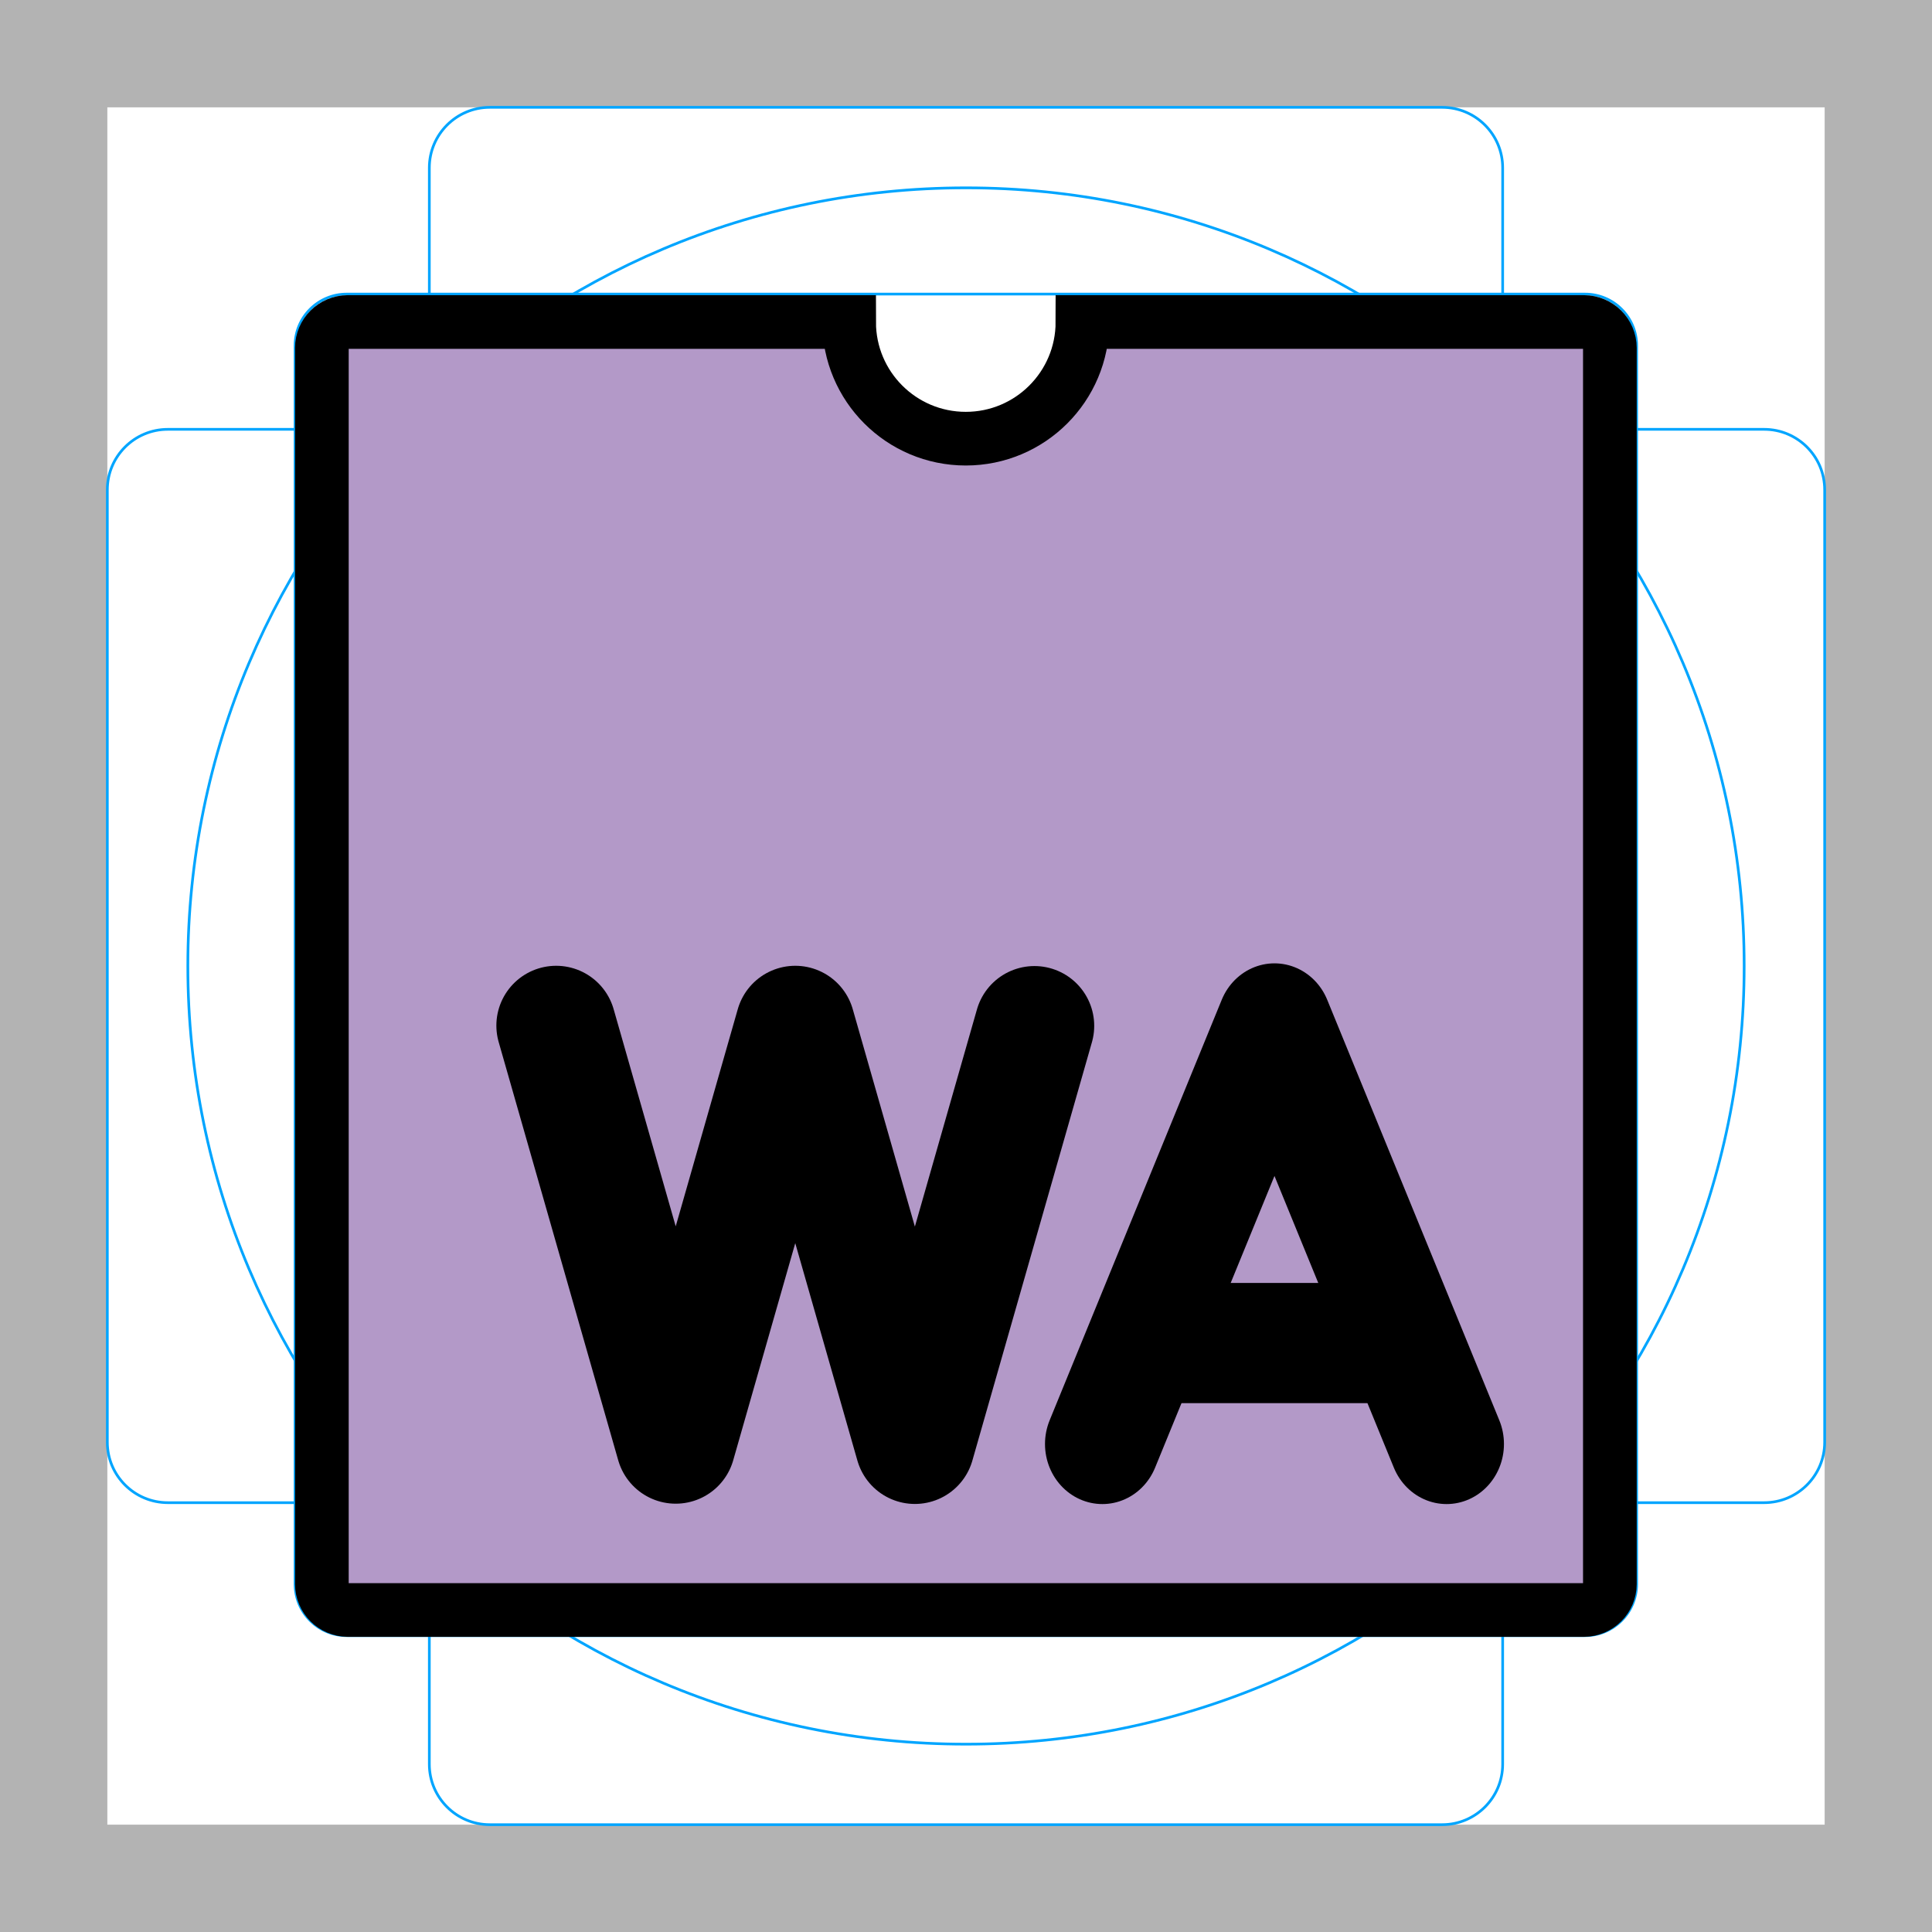
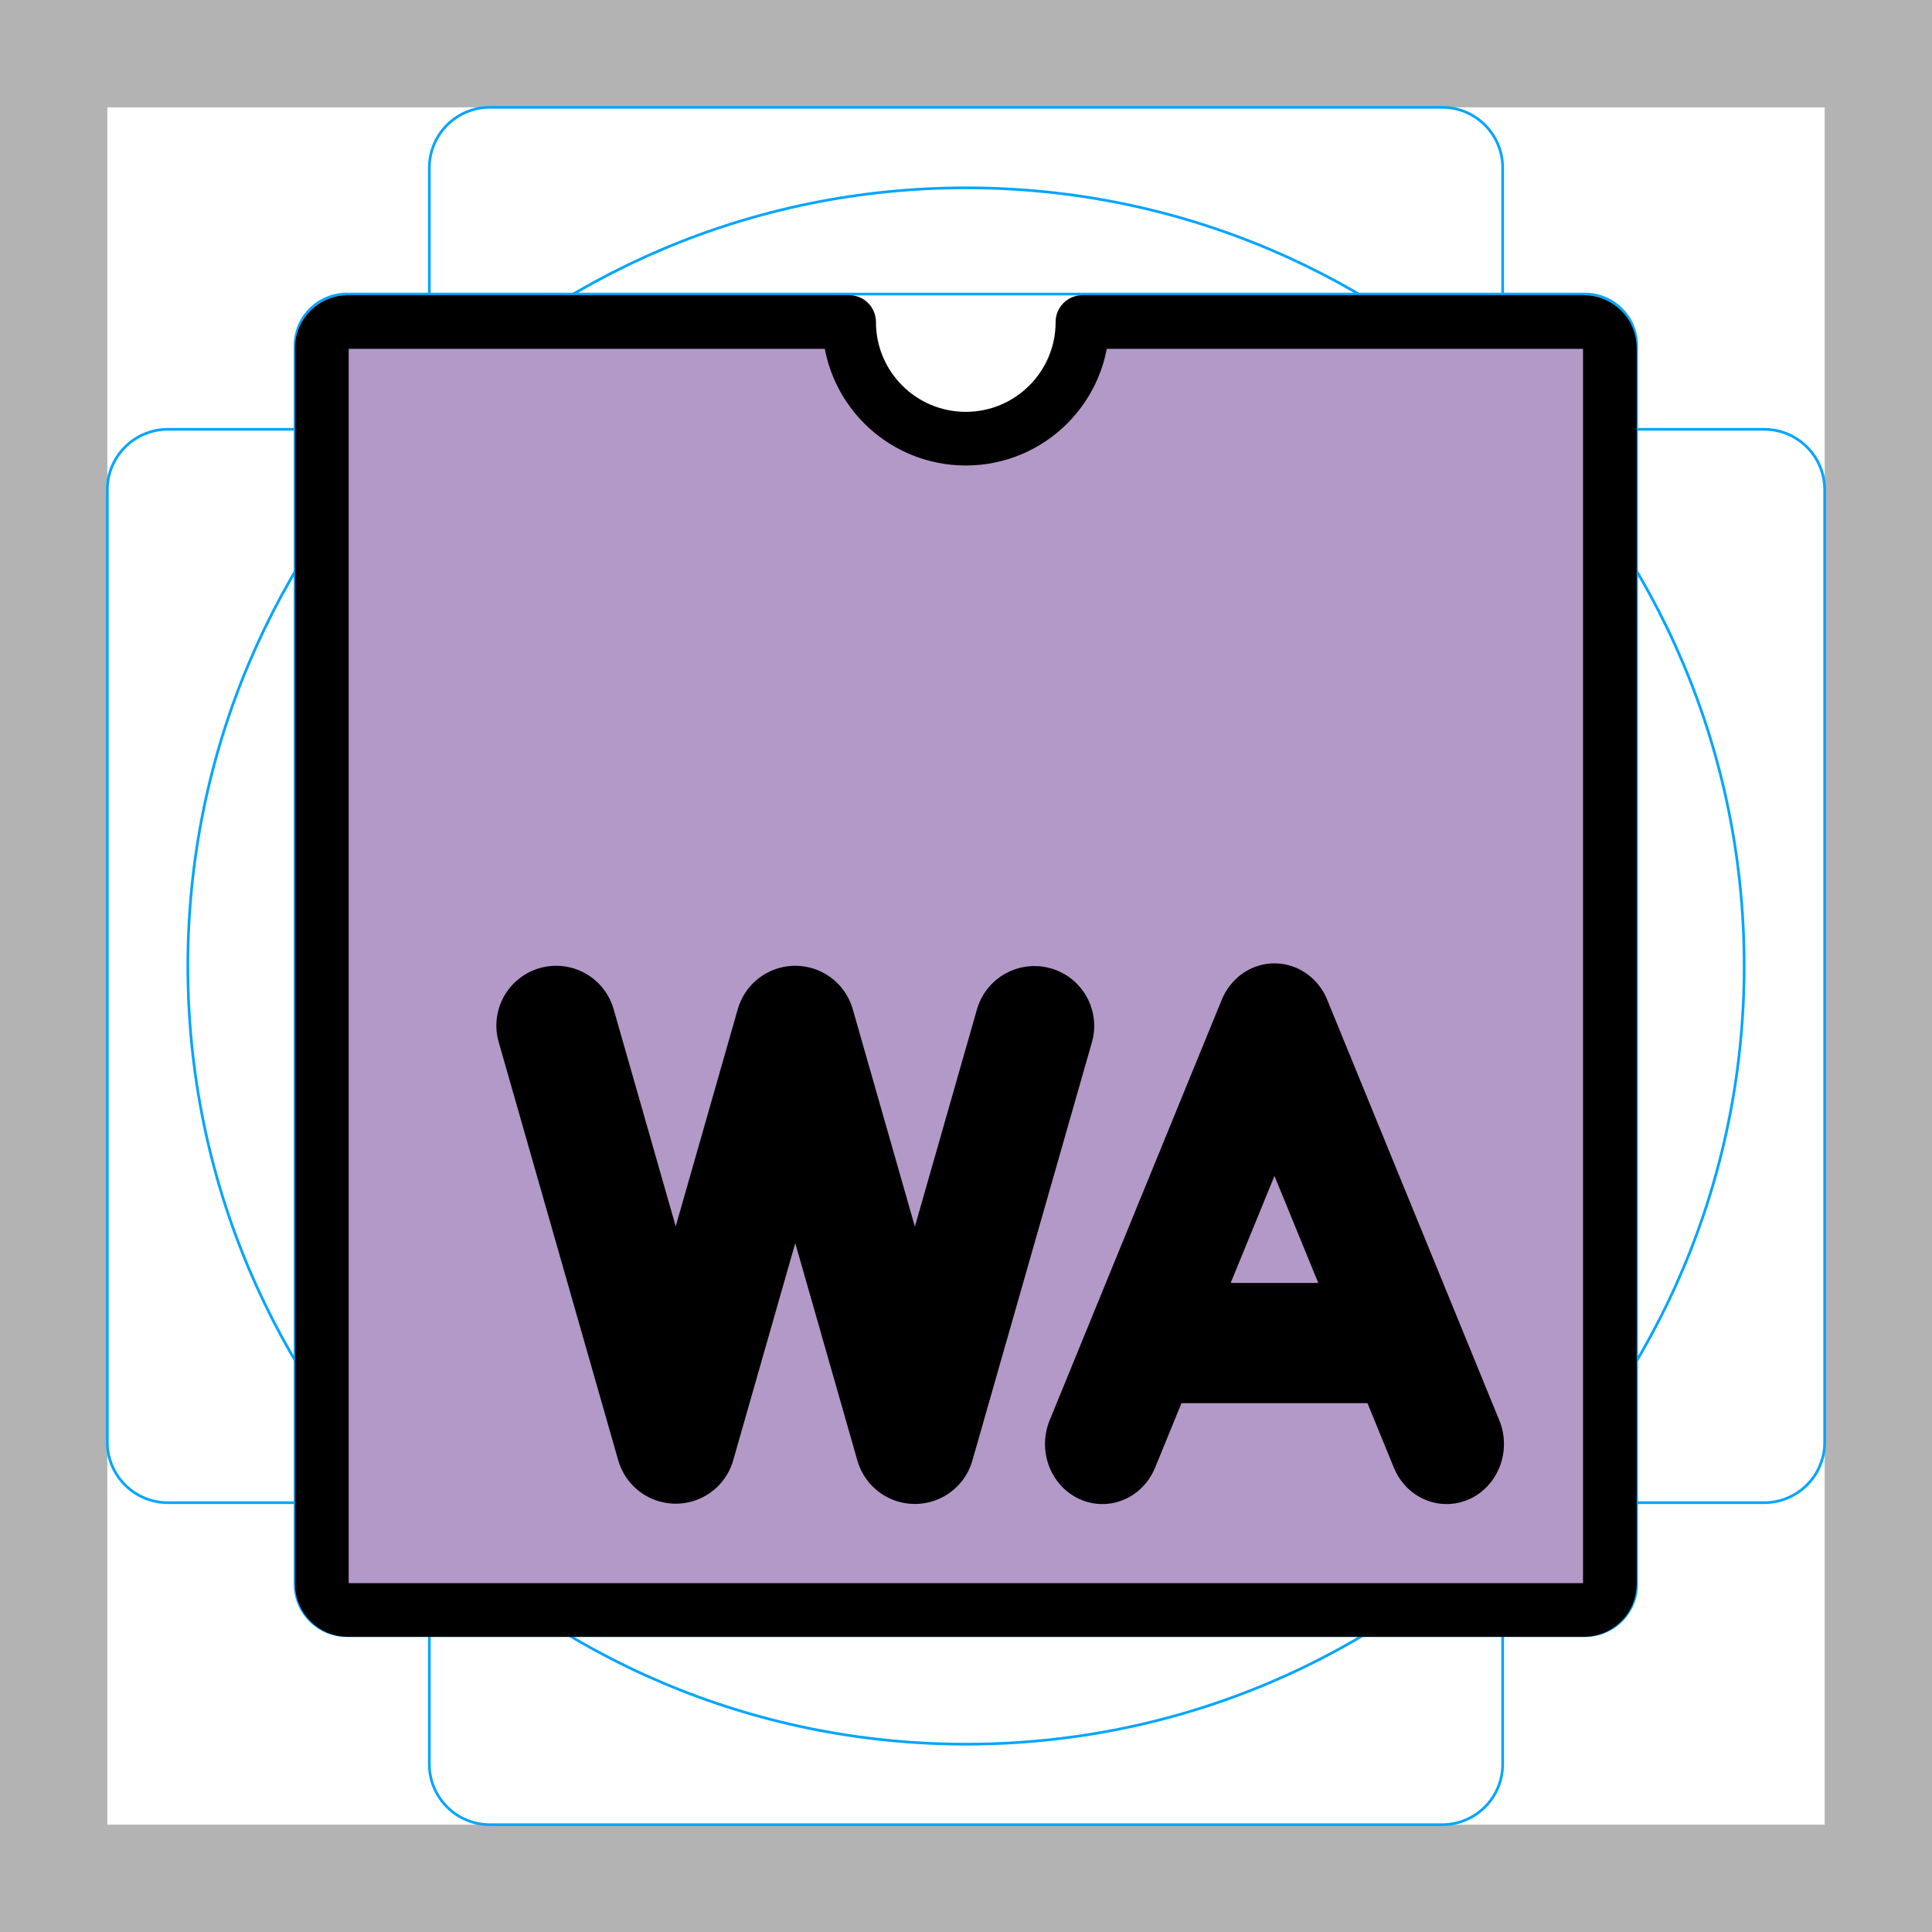
<svg xmlns="http://www.w3.org/2000/svg" id="emoji" viewBox="0 0 72 72" version="1.1">
  <g id="grid">
    <path fill="#b3b3b3" d="M68,4V68H4V4H68m4-4H0V72H72V0Z" />
    <path fill="none" stroke="#00a5ff" stroke-miterlimit="10" stroke-width="0.1" d="m12.92 10.96h46.15a1.923 1.923 0 0 1 1.923 1.923v46.15a1.923 1.923 0 0 1-1.923 1.923h-46.15a1.923 1.923 0 0 1-1.923-1.923v-46.15a1.923 1.923 0 0 1 1.923-1.923z" />
    <rect x="16" y="4" rx="2.254" ry="2.254" width="40" height="64" fill="none" stroke="#00a5ff" stroke-miterlimit="10" stroke-width="0.1" />
    <rect x="16" y="4" rx="2.254" ry="2.254" width="40" height="64" transform="translate(72) rotate(90)" fill="none" stroke="#00a5ff" stroke-miterlimit="10" stroke-width="0.1" />
    <circle cx="36" cy="36" r="29" fill="none" stroke="#00a5ff" stroke-miterlimit="10" stroke-width="0.1" />
  </g>
  <g id="color" fill="#b399c8">
-     <path d="m59.03 60h-46.07a0.968 0.968 0 0 1-0.965-0.965v-46.07a0.968 0.968 0 0 1 0.965-0.965h46.07a0.968 0.968 0 0 1 0.965 0.965v46.07a0.968 0.968 0 0 1-0.965 0.965z" display="none" />
-     <path d="m12.96 12a0.968 0.968 0 0 0-0.965 0.965v46.07a0.968 0.968 0 0 0 0.965 0.965h46.07a0.968 0.968 0 0 0 0.965-0.965v-46.07a0.968 0.968 0 0 0-0.965-0.965h-18.69c0 2.401-1.946 4.348-4.348 4.348s-4.348-1.946-4.348-4.348z" />
+     <path d="m12.96 12a0.968 0.968 0 0 0-0.965 0.965v46.07a0.968 0.968 0 0 0 0.965 0.965h46.07a0.968 0.968 0 0 0 0.965-0.965v-46.07a0.968 0.968 0 0 0-0.965-0.965h-18.69c0 2.401-1.946 4.348-4.348 4.348s-4.348-1.946-4.348-4.348z" display="none" />
+     <path d="m12.96 12c-0.532 0.002-0.963 0.433-0.965 0.965v46.07c0.002 0.532 0.433 0.963 0.965 0.965h46.07c0.532-0.002 0.963-0.433 0.965-0.965v-46.07c-0.002-0.532-0.433-0.963-0.965-0.965h-16.8c-1.801 0.338-1.804 0.345-2.472 2.173-0.751 1.3-2.157 2.175-3.767 2.175-1.531 0-2.877-0.791-3.652-1.986-0.79-2.049-0.782-2.055-2.743-2.362z" />
  </g>
-   <g id="line" fill="none" stroke="#000">
+   <g id="line" fill="none" stroke="#000" stroke-linecap="round" stroke-linejoin="round">
    <path stroke-width="2" d="m12.96 12a0.968 0.968 0 0 0-0.965 0.965v46.07a0.968 0.968 0 0 0 0.965 0.965h46.07a0.968 0.968 0 0 0 0.965-0.965v-46.07a0.968 0.968 0 0 0-0.965-0.965h-18.69c0 2.401-1.946 4.348-4.348 4.348s-4.348-1.946-4.348-4.348h-18.69z" />
-     <path stroke-linecap="round" stroke-linejoin="round" stroke-miterlimit="10" stroke-width="4.456" d="m38.55 38.23-4.455 15.59-4.458-15.6-4.455 15.59-4.456-15.59" clip-rule="evenodd" />
-     <g transform="matrix(2.138 0 0 2.239 53.91 38.14)" fill-rule="evenodd" stroke-linecap="round" stroke-linejoin="round" stroke-miterlimit="10" stroke-width="2" clip-rule="evenodd">
+     <path stroke-miterlimit="10" stroke-width="4.456" d="m38.55 38.23-4.455 15.59-4.458-15.6-4.455 15.59-4.456-15.59" clip-rule="evenodd" />
+     <g transform="matrix(2.138,0,0,2.239,53.91,38.14)" fill-rule="evenodd" stroke-miterlimit="10" stroke-width="2" clip-rule="evenodd">
      <path transform="translate(-5,5.32)" stroke-linecap="round" stroke-linejoin="round" stroke-miterlimit="10" d="m0 0h4" clip-rule="evenodd" />
      <path d="m0 7-3-7-3 7" />
    </g>
  </g>
</svg>
